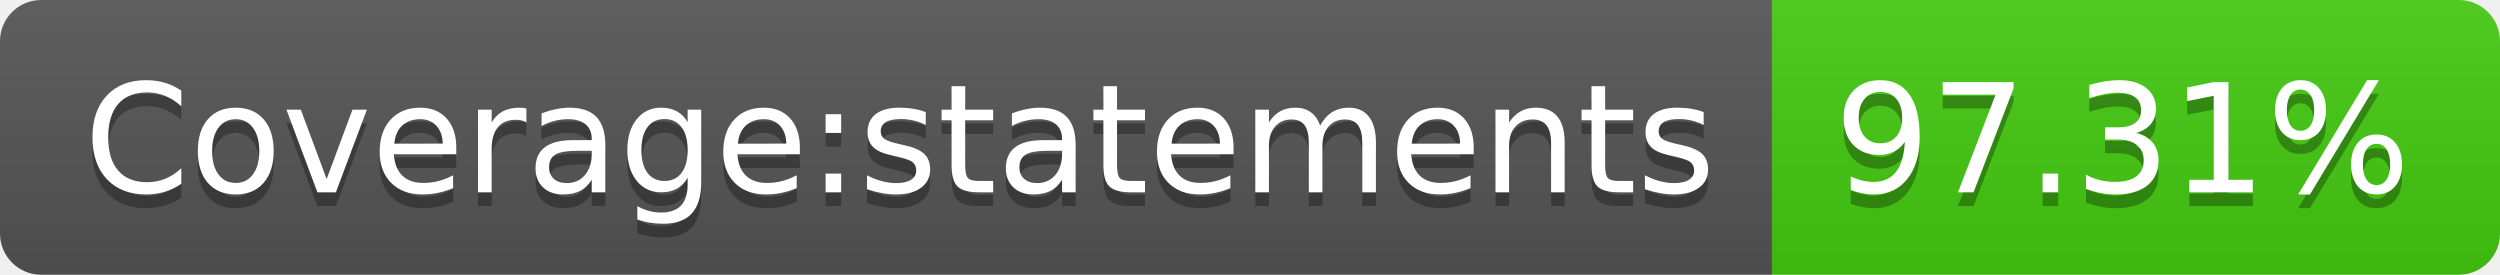
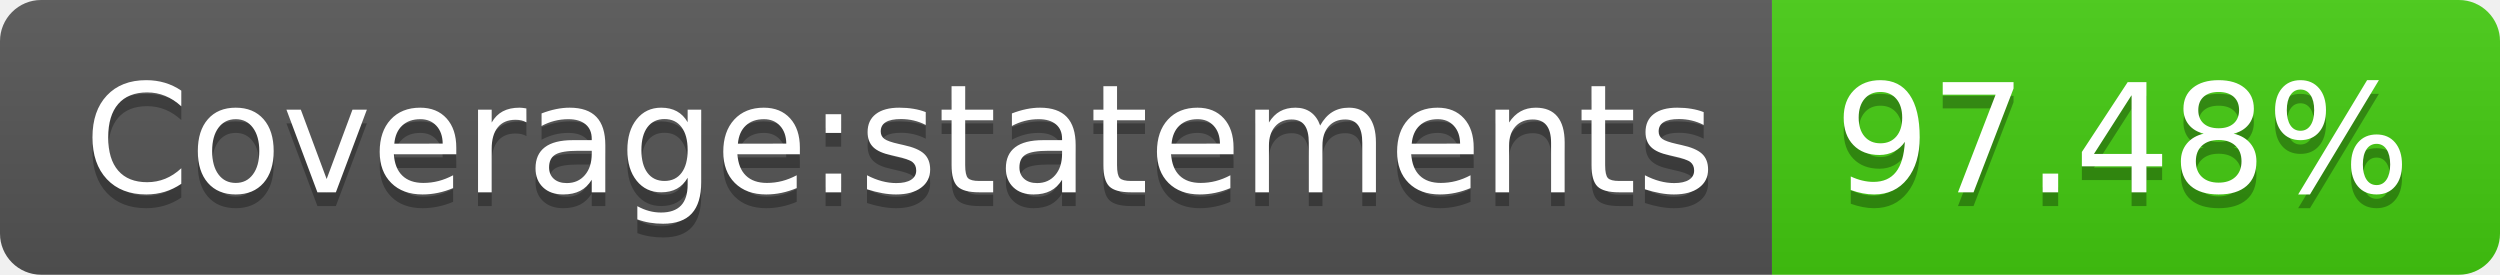
- <svg xmlns="http://www.w3.org/2000/svg" width="182" height="20" role="img" aria-label="Coverage:statements: 97.31%">
+ <svg xmlns="http://www.w3.org/2000/svg" width="182" height="20" role="img" aria-label="Coverage:statements: 97.48%">
  <linearGradient id="s" x2="0" y2="100%">
    <stop offset="0" stop-color="#bbb" stop-opacity=".1" />
    <stop offset="1" stop-opacity=".1" />
  </linearGradient>
  <clipPath id="r">
    <rect width="182" height="20" rx="3" fill="#fff" />
  </clipPath>
  <g clip-path="url(#r)">
    <rect width="129" height="20" fill="#555" />
    <rect x="129" width="53" height="20" fill="#4c1" />
    <rect width="182" height="20" fill="url(#s)" />
  </g>
  <g fill="#fff" text-anchor="middle" font-family="Verdana,Geneva,DejaVu Sans,sans-serif" text-rendering="geometricPrecision" font-size="110">
    <text aria-hidden="true" x="655" y="150" fill="#010101" fill-opacity=".3" transform="scale(.1)" textLength="1190">Coverage:statements</text>
    <text x="655" y="140" transform="scale(.1)" fill="#fff" textLength="1190">Coverage:statements</text>
-     <text aria-hidden="true" x="1545" y="150" fill="#010101" fill-opacity=".3" transform="scale(.1)" textLength="430">97.31%</text>
-     <text x="1545" y="140" transform="scale(.1)" fill="#fff" textLength="430">97.31%</text>
+     <text aria-hidden="true" x="1545" y="150" fill="#010101" fill-opacity=".3" transform="scale(.1)" textLength="430">97.48%</text>
+     <text x="1545" y="140" transform="scale(.1)" fill="#fff" textLength="430">97.48%</text>
  </g>
</svg>
